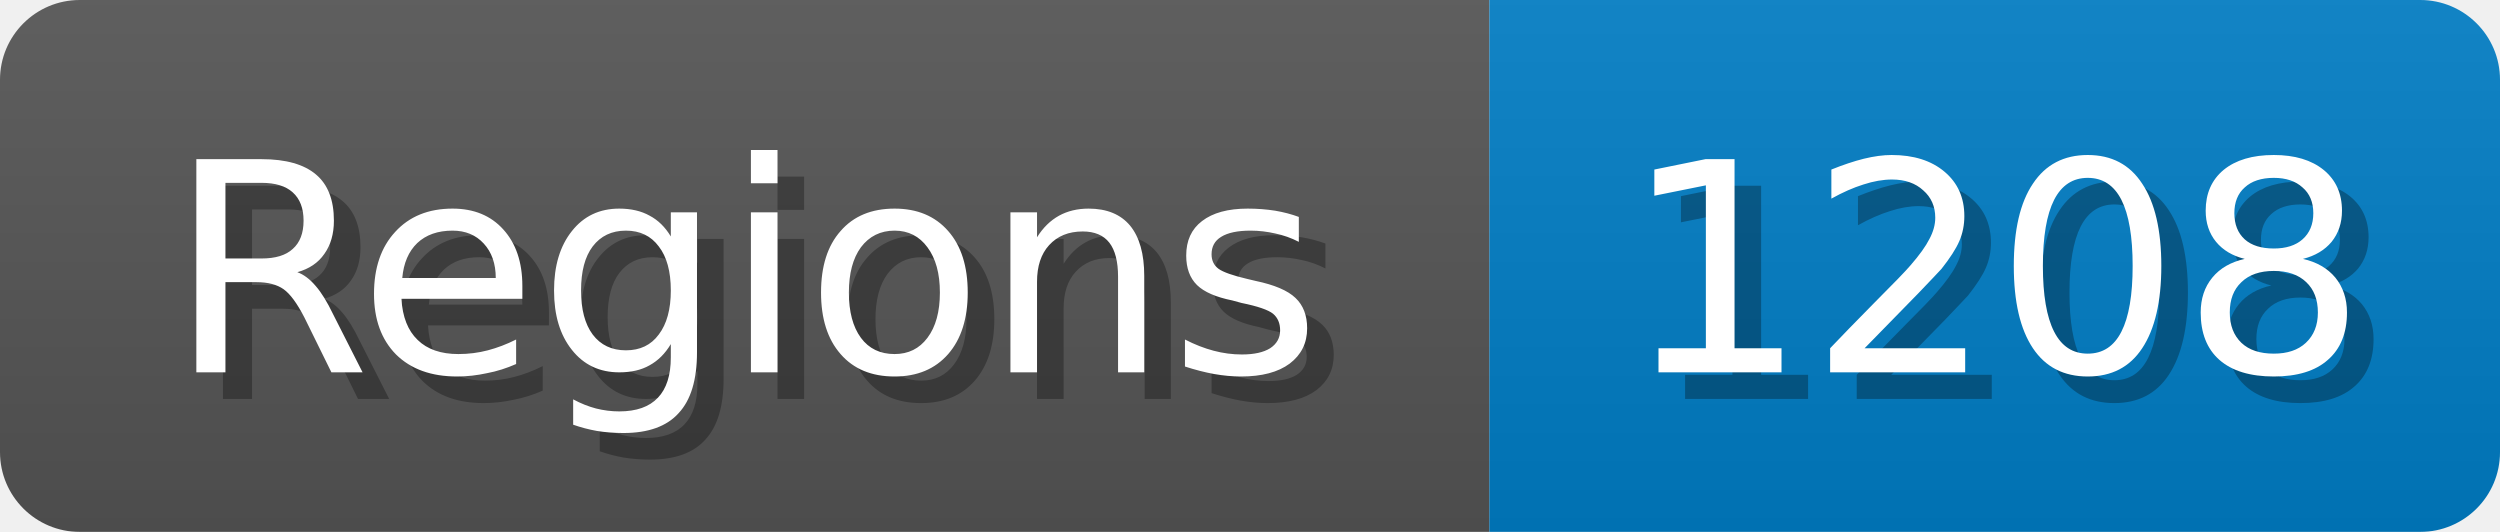
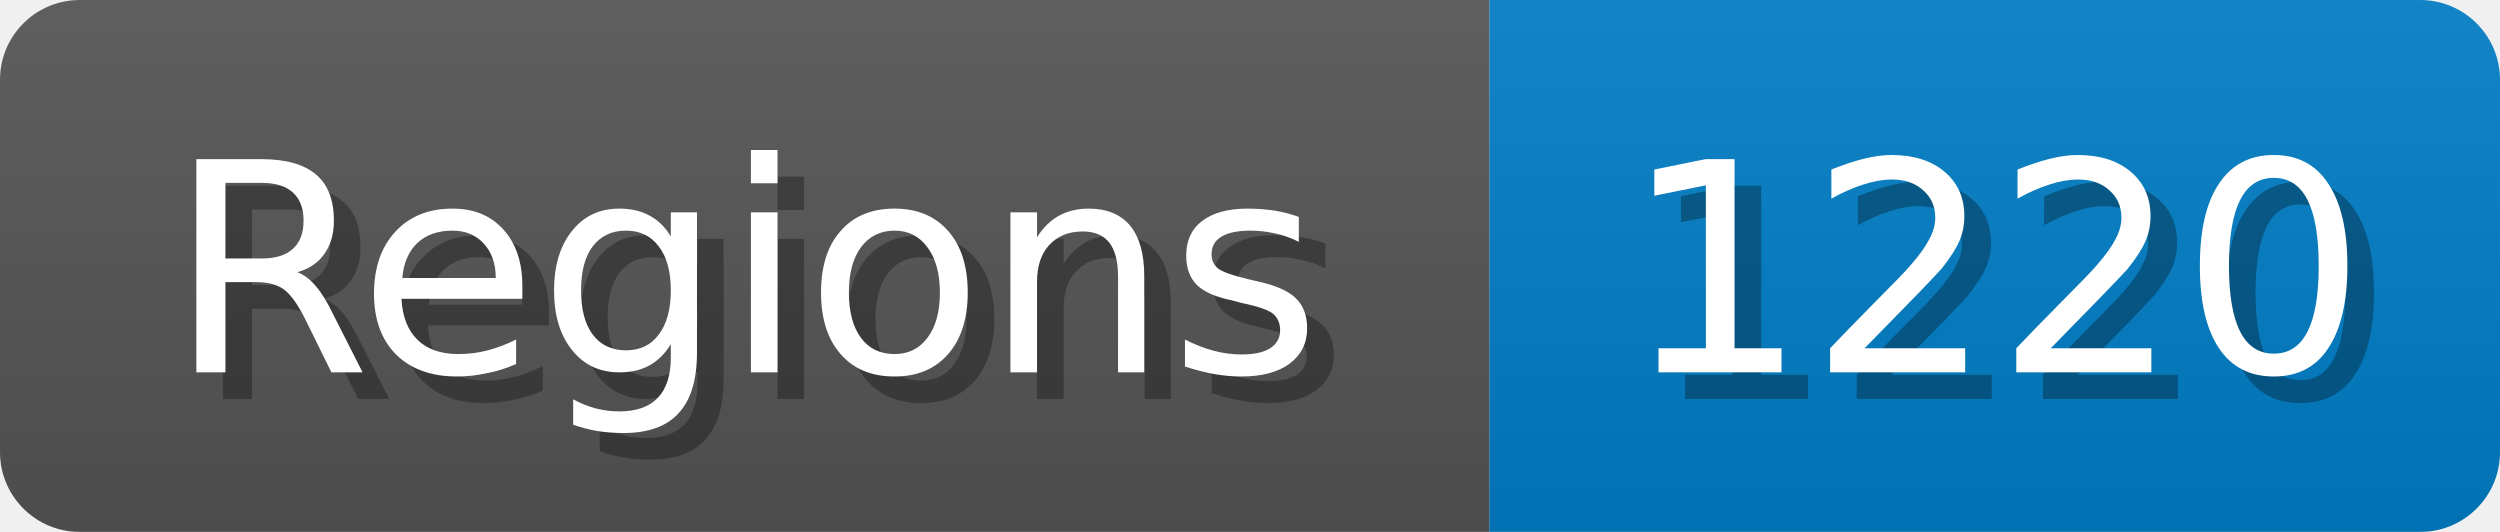
<svg xmlns="http://www.w3.org/2000/svg" width="94" height="20">
  <linearGradient id="b" x2="0" y2="100%">
    <stop offset="0" stop-color="#bbb" stop-opacity=".1" />
    <stop offset="1" stop-opacity=".1" />
  </linearGradient>
  <mask id="anybadge_1">
    <rect width="94" height="20" rx="3" fill="#fff" />
  </mask>
  <g mask="url(#anybadge_1)">
    <path fill="#555" d="M0 0h56v20H0z" />
    <path fill="#007ec6" d="M56 0h38v20H56z" />
    <path fill="url(#b)" d="M0 0h94v20H0z" />
  </g>
  <g fill="#fff" text-anchor="middle" font-family="DejaVu Sans,Verdana,Geneva,sans-serif" font-size="11">
    <text x="29.0" y="15" fill="#010101" fill-opacity=".3">Regions</text>
    <text x="28.0" y="14">Regions</text>
  </g>
  <g fill="#fff" text-anchor="middle" font-family="DejaVu Sans,Verdana,Geneva,sans-serif" font-size="11">
-     <text x="76.0" y="15" fill="#010101" fill-opacity=".3">1208</text>
-     <text x="75.0" y="14">1208</text>
+     <text x="76.0" y="15" fill="#010101" fill-opacity=".3">1220</text>
+     <text x="75.0" y="14">1220</text>
  </g>
</svg>
